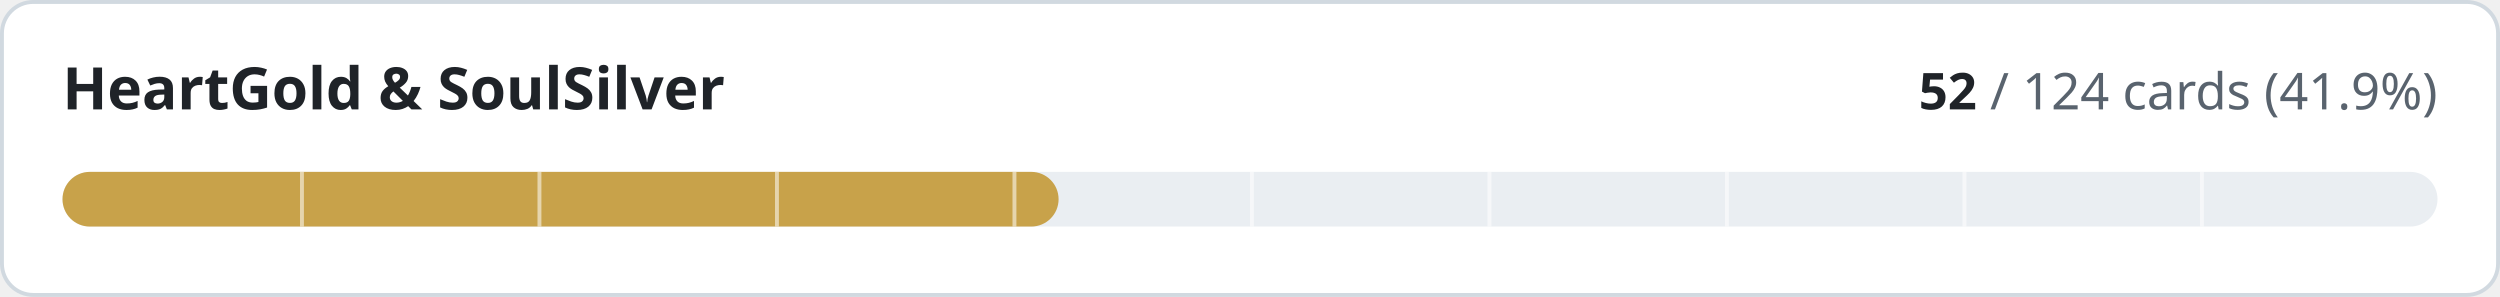
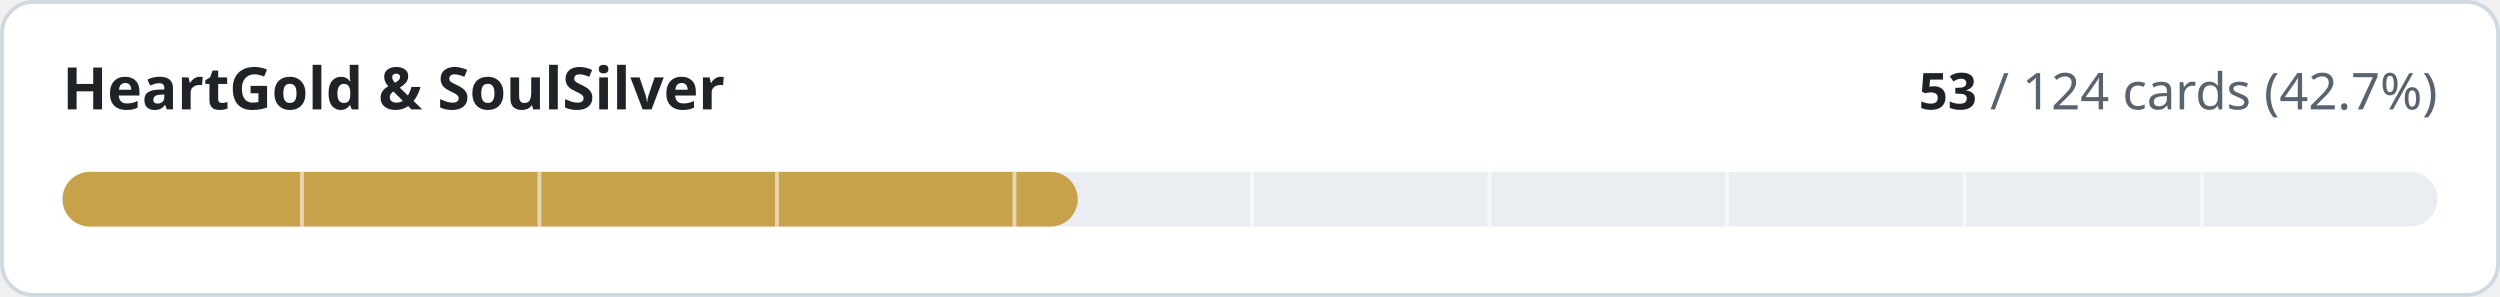
- <svg xmlns="http://www.w3.org/2000/svg" width="640" height="76" viewBox="0 0 640 76" role="img" aria-label="HeartGold &amp; SoulSilver: 52 of 124 cards implemented">
+ <svg xmlns="http://www.w3.org/2000/svg" width="640" height="76" viewBox="0 0 640 76" role="img" aria-label="HeartGold &amp; SoulSilver: 53 of 124 cards implemented">
  <style>
.t{fill:#1f2328}.m{fill:#59636e}.trk{fill:#eaeef2}.bd{stroke:#d1d9e0}.bg{fill:#ffffff}
@media (prefers-color-scheme:dark){.t{fill:#f0f6fc}.m{fill:#9198a1}.trk{fill:#262c36}.bd{stroke:#3d444d}.bg{fill:#0d1117}}
text{font-family:-apple-system,BlinkMacSystemFont,'Segoe UI','Noto Sans',Helvetica,Arial,sans-serif;font-variant-numeric:tabular-nums}
</style>
  <rect class="bg bd" x="0.5" y="0.5" width="639" height="75" rx="8" stroke-width="1" />
  <text class="t" x="16" y="28" font-size="15" font-weight="600">HeartGold &amp; SoulSilver</text>
  <text class="m" x="624" y="28" font-size="13" text-anchor="end">
-     <tspan class="t" font-weight="600">52</tspan> / 124 cards (41.9%)</text>
+     <tspan class="t" font-weight="600">53</tspan> / 124 cards (42.7%)</text>
  <rect class="trk" x="16" y="44" width="608" height="14" rx="7" />
-   <rect x="16" y="44" width="255.0" height="14" rx="7" fill="#c8a24a" />
+   <rect x="16" y="44" width="259.9" height="14" rx="7" fill="#c8a24a" />
  <rect x="76.8" y="44" width="1" height="14" class="bg" opacity="0.55" />
  <rect x="137.6" y="44" width="1" height="14" class="bg" opacity="0.55" />
  <rect x="198.4" y="44" width="1" height="14" class="bg" opacity="0.55" />
  <rect x="259.2" y="44" width="1" height="14" class="bg" opacity="0.55" />
  <rect x="320.0" y="44" width="1" height="14" class="bg" opacity="0.55" />
  <rect x="380.8" y="44" width="1" height="14" class="bg" opacity="0.55" />
  <rect x="441.6" y="44" width="1" height="14" class="bg" opacity="0.55" />
  <rect x="502.4" y="44" width="1" height="14" class="bg" opacity="0.55" />
  <rect x="563.2" y="44" width="1" height="14" class="bg" opacity="0.55" />
</svg>
